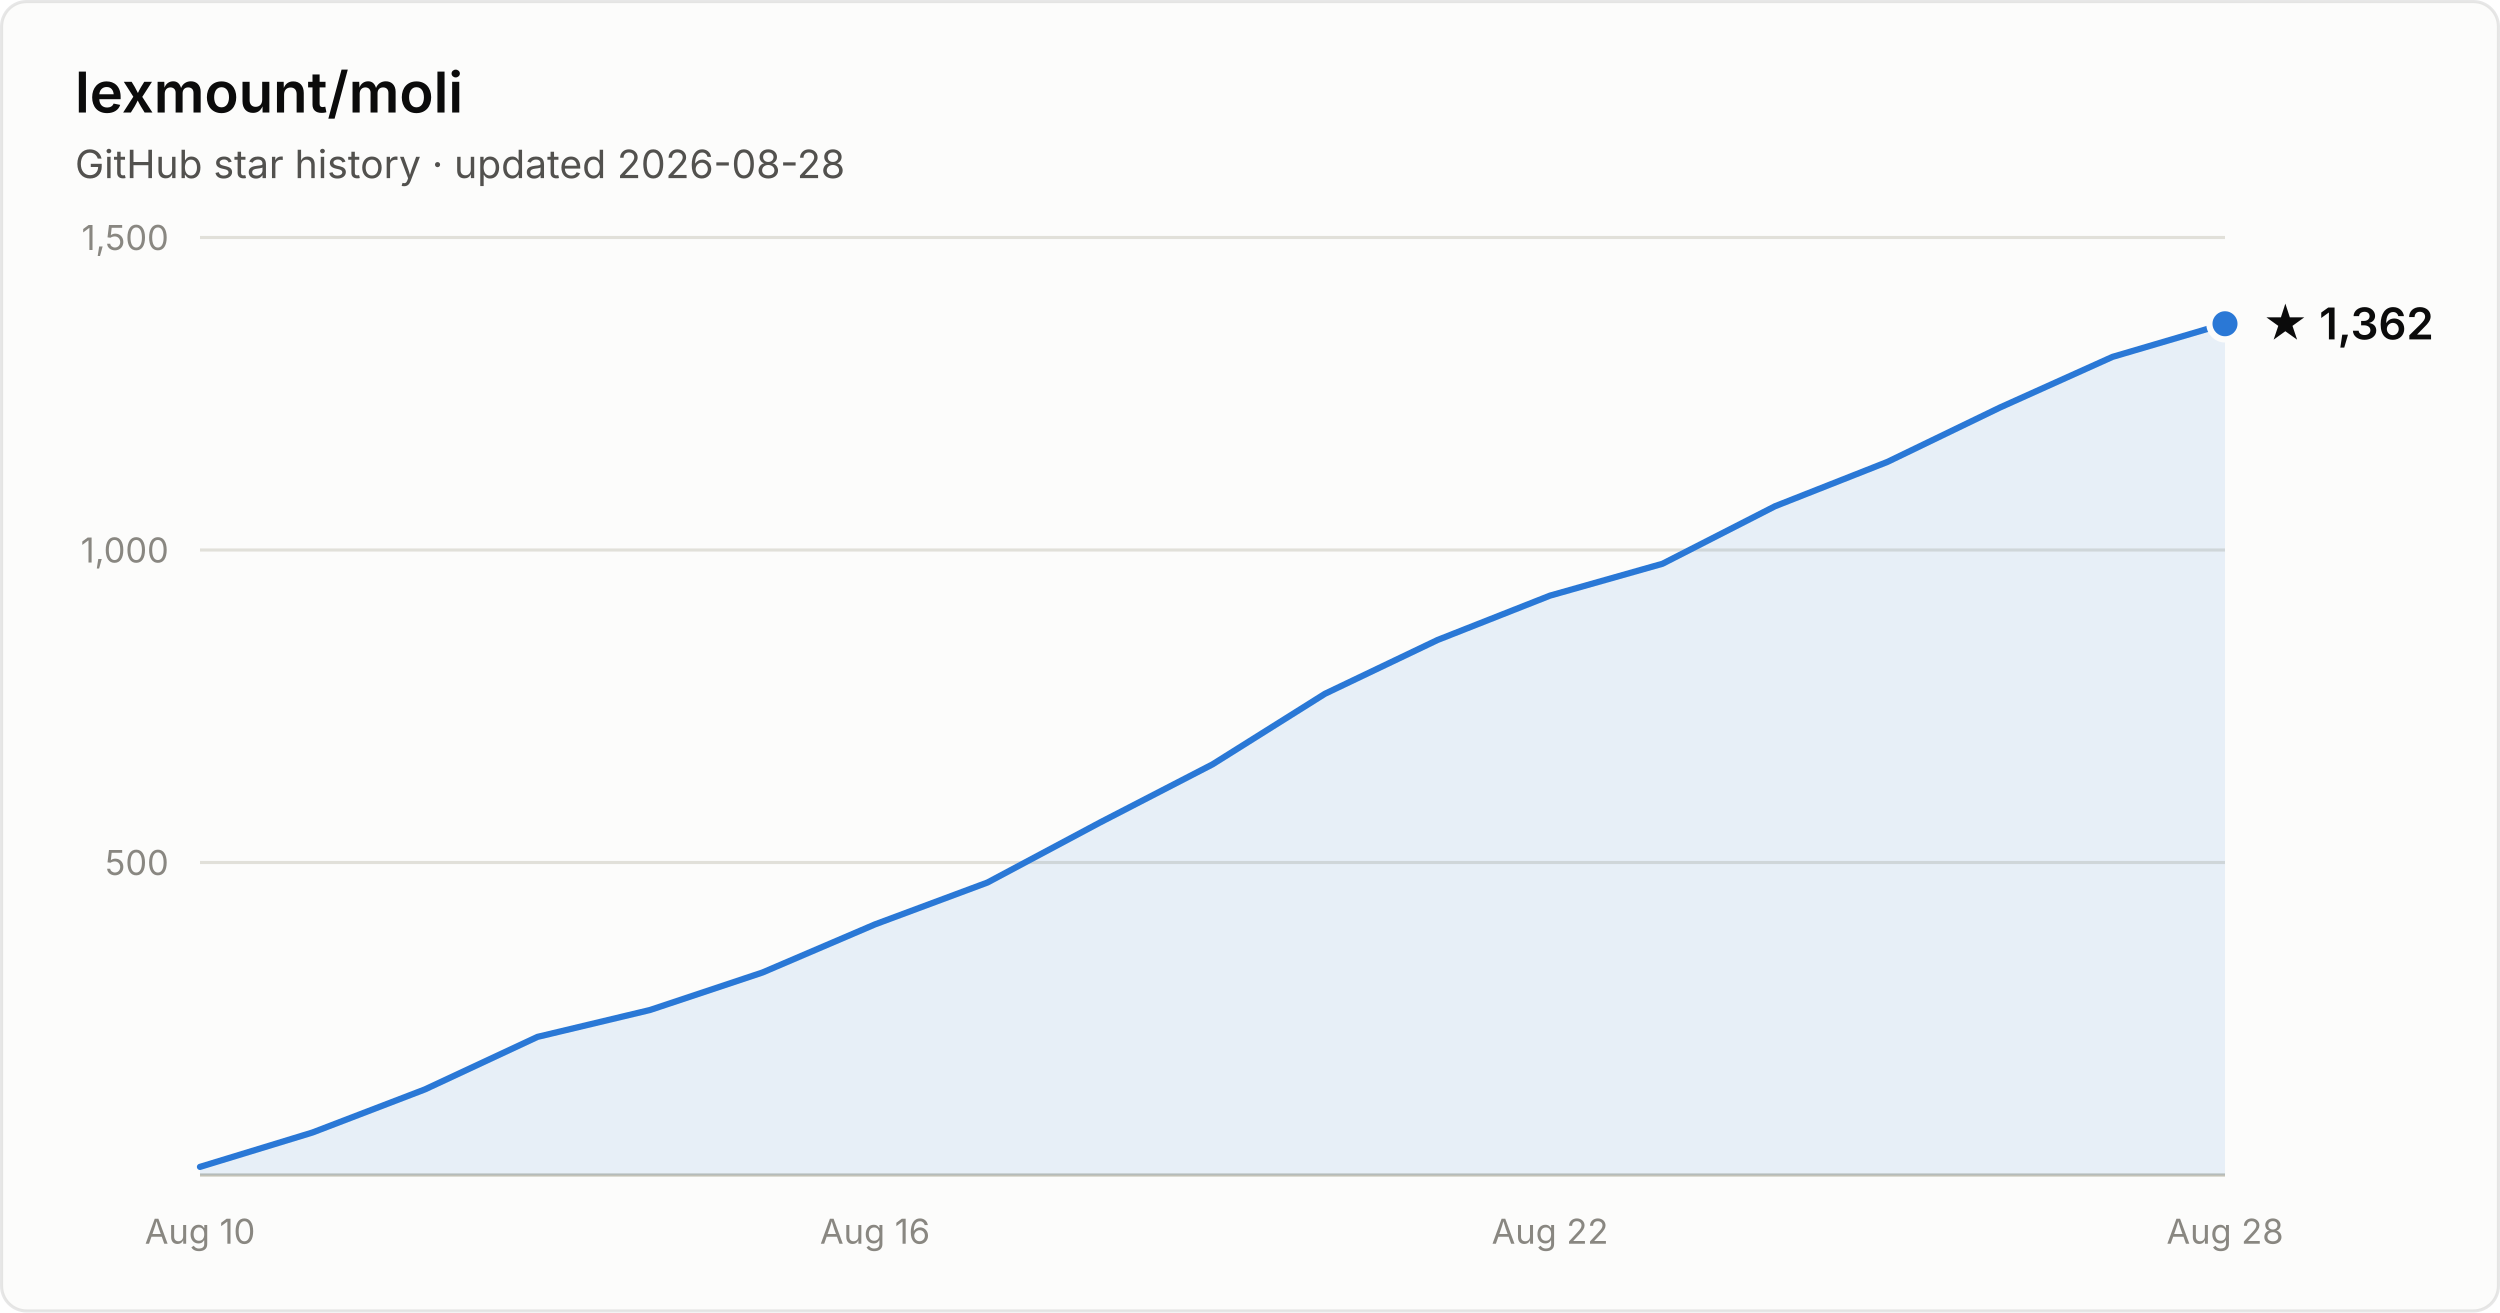
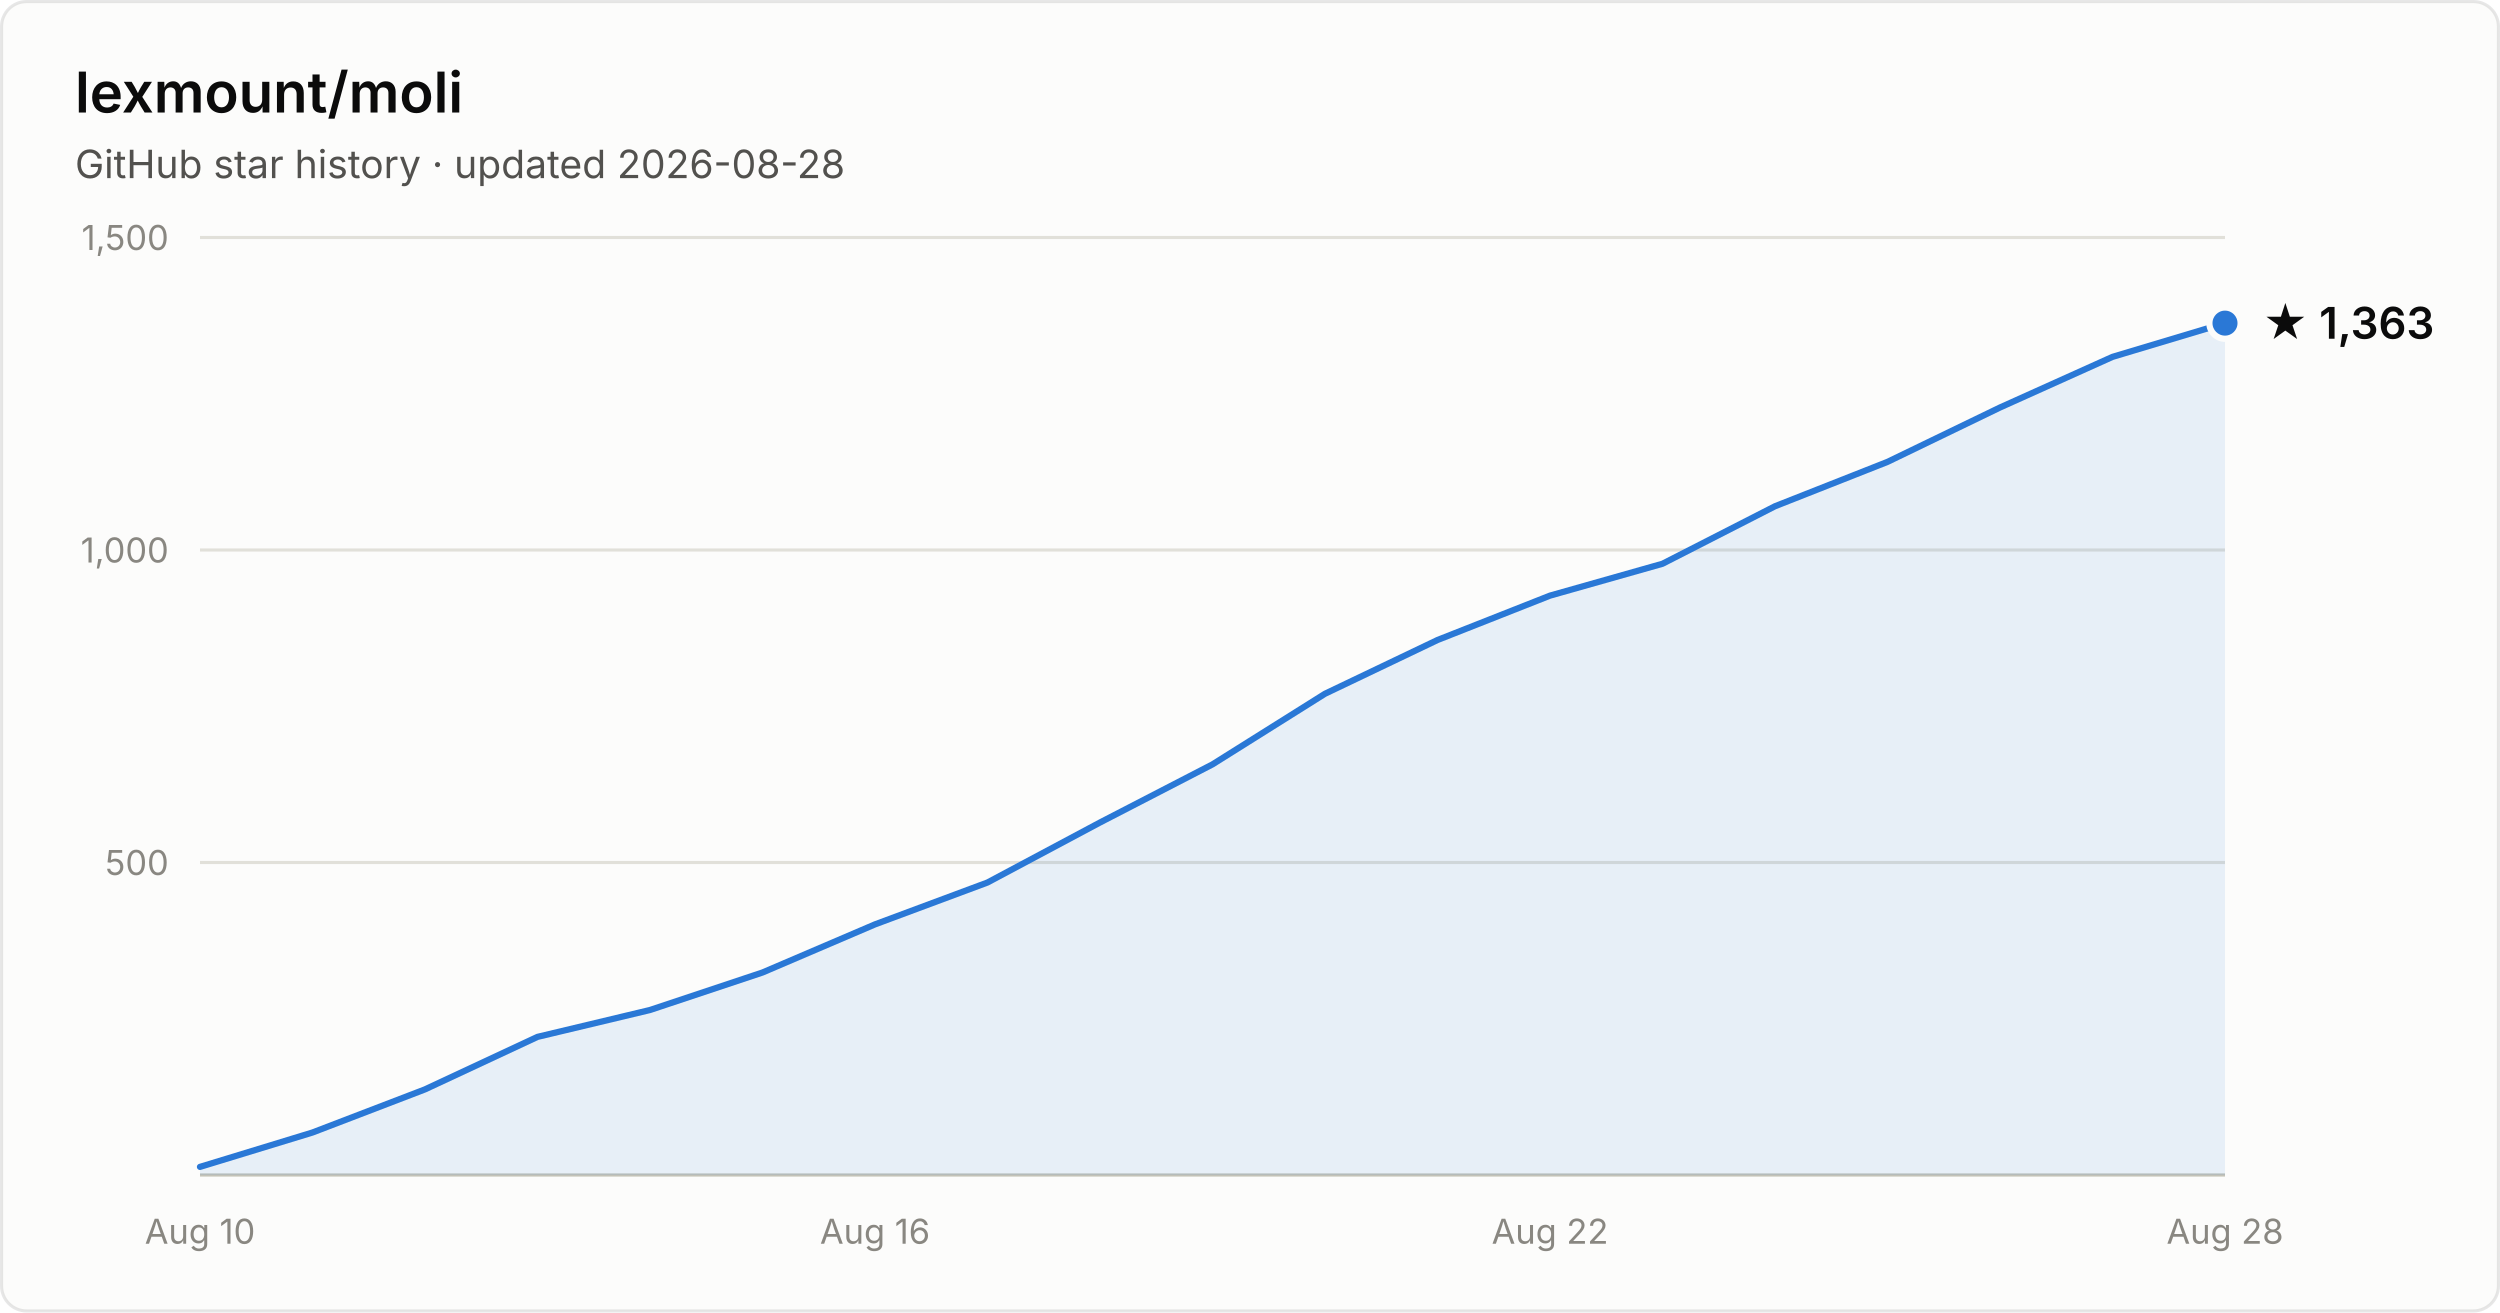
- <svg xmlns="http://www.w3.org/2000/svg" width="800" height="420" viewBox="0 0 800 420" font-family="system-ui, -apple-system, Segoe UI, sans-serif" role="img" aria-label="Star history of lexmount/moli: 1,362 stars as of 2026-08-28">
+ <svg xmlns="http://www.w3.org/2000/svg" width="800" height="420" viewBox="0 0 800 420" font-family="system-ui, -apple-system, Segoe UI, sans-serif" role="img" aria-label="Star history of lexmount/moli: 1,363 stars as of 2026-08-28">
  <rect x="0.5" y="0.5" width="799" height="419" rx="8" fill="#fcfcfb" stroke="rgba(11,11,11,0.10)" />
  <text x="24" y="36" fill="#0b0b0b" font-size="18" font-weight="600">lexmount/moli</text>
  <text x="24" y="57" fill="#52514e" font-size="12.5">GitHub star history · updated 2026-08-28</text>
  <line x1="64" y1="276.0" x2="712" y2="276.0" stroke="#e1e0d9" stroke-width="1" />
  <text x="54" y="280.0" text-anchor="end" fill="#898781" font-size="11" style="font-variant-numeric:tabular-nums">500</text>
  <line x1="64" y1="176.0" x2="712" y2="176.0" stroke="#e1e0d9" stroke-width="1" />
  <text x="54" y="180.0" text-anchor="end" fill="#898781" font-size="11" style="font-variant-numeric:tabular-nums">1,000</text>
  <line x1="64" y1="76.0" x2="712" y2="76.0" stroke="#e1e0d9" stroke-width="1" />
  <text x="54" y="80.0" text-anchor="end" fill="#898781" font-size="11" style="font-variant-numeric:tabular-nums">1,500</text>
  <line x1="64" y1="376" x2="712" y2="376" stroke="#c3c2b7" stroke-width="1" />
  <text x="64.0" y="398" text-anchor="middle" fill="#898781" font-size="11" style="font-variant-numeric:tabular-nums">Aug 10</text>
  <text x="280.0" y="398" text-anchor="middle" fill="#898781" font-size="11" style="font-variant-numeric:tabular-nums">Aug 16</text>
  <text x="496.0" y="398" text-anchor="middle" fill="#898781" font-size="11" style="font-variant-numeric:tabular-nums">Aug 22</text>
  <text x="712.0" y="398" text-anchor="middle" fill="#898781" font-size="11" style="font-variant-numeric:tabular-nums">Aug 28</text>
-   <path d="M64.0 373.4 L100.0 362.4 L136.0 348.6 L172.0 331.8 L208.0 323.2 L244.0 311.2 L280.0 295.8 L316.0 282.4 L352.0 263.2 L388.0 244.6 L424.0 222.0 L460.0 204.8 L496.0 190.6 L532.0 180.4 L568.0 162.0 L604.0 147.8 L640.0 130.4 L676.0 114.2 L712.0 103.6 L712.0 376 L64.0 376 Z" fill="#2a78d6" fill-opacity="0.1" />
-   <path d="M64.0 373.4 L100.0 362.4 L136.0 348.6 L172.0 331.8 L208.0 323.2 L244.0 311.2 L280.0 295.8 L316.0 282.4 L352.0 263.2 L388.0 244.6 L424.0 222.0 L460.0 204.8 L496.0 190.6 L532.0 180.4 L568.0 162.0 L604.0 147.8 L640.0 130.4 L676.0 114.2 L712.0 103.6" fill="none" stroke="#2a78d6" stroke-width="2" stroke-linejoin="round" stroke-linecap="round" />
-   <circle cx="712.0" cy="103.6" r="5" fill="#2a78d6" stroke="#fcfcfb" stroke-width="2" />
-   <text x="724.0" y="108.6" fill="#0b0b0b" font-size="14" font-weight="600">★ 1,362</text>
+   <path d="M64.0 373.4 L100.0 362.4 L136.0 348.6 L172.0 331.8 L208.0 323.2 L244.0 311.2 L280.0 295.8 L316.0 282.4 L352.0 263.2 L388.0 244.6 L424.0 222.0 L460.0 204.8 L496.0 190.6 L532.0 180.4 L568.0 162.0 L604.0 147.8 L640.0 130.4 L676.0 114.2 L712.0 103.4 L712.0 376 L64.0 376 Z" fill="#2a78d6" fill-opacity="0.1" />
+   <path d="M64.0 373.4 L100.0 362.4 L136.0 348.6 L172.0 331.8 L208.0 323.2 L244.0 311.2 L280.0 295.8 L316.0 282.4 L352.0 263.2 L388.0 244.6 L424.0 222.0 L460.0 204.8 L496.0 190.6 L532.0 180.4 L568.0 162.0 L604.0 147.8 L640.0 130.4 L676.0 114.2 L712.0 103.4" fill="none" stroke="#2a78d6" stroke-width="2" stroke-linejoin="round" stroke-linecap="round" />
+   <circle cx="712.0" cy="103.4" r="5" fill="#2a78d6" stroke="#fcfcfb" stroke-width="2" />
+   <text x="724.0" y="108.4" fill="#0b0b0b" font-size="14" font-weight="600">★ 1,363</text>
</svg>
